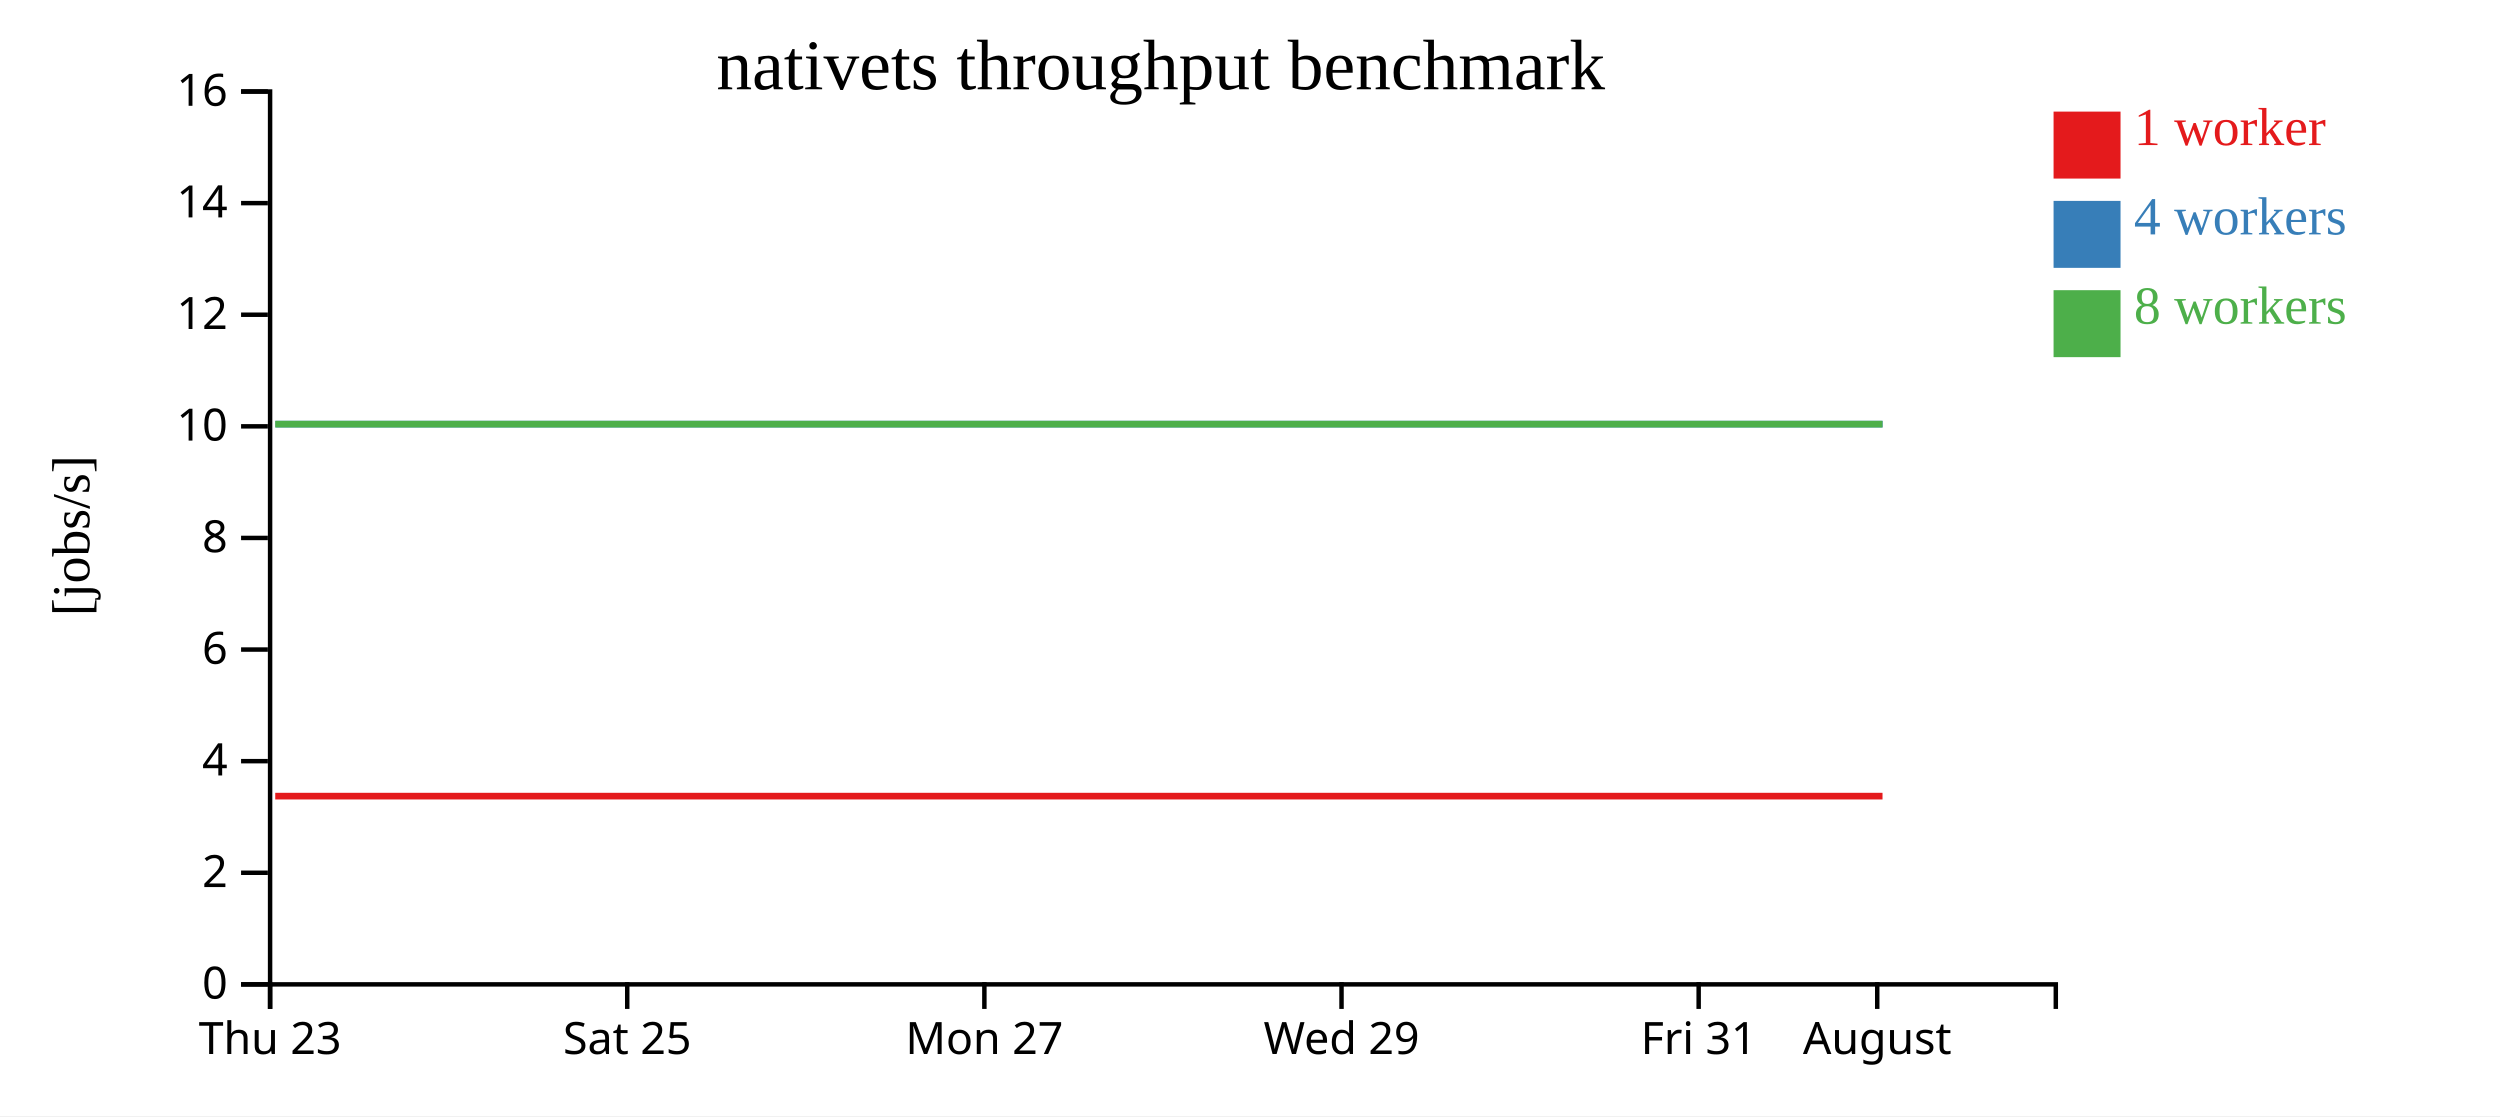
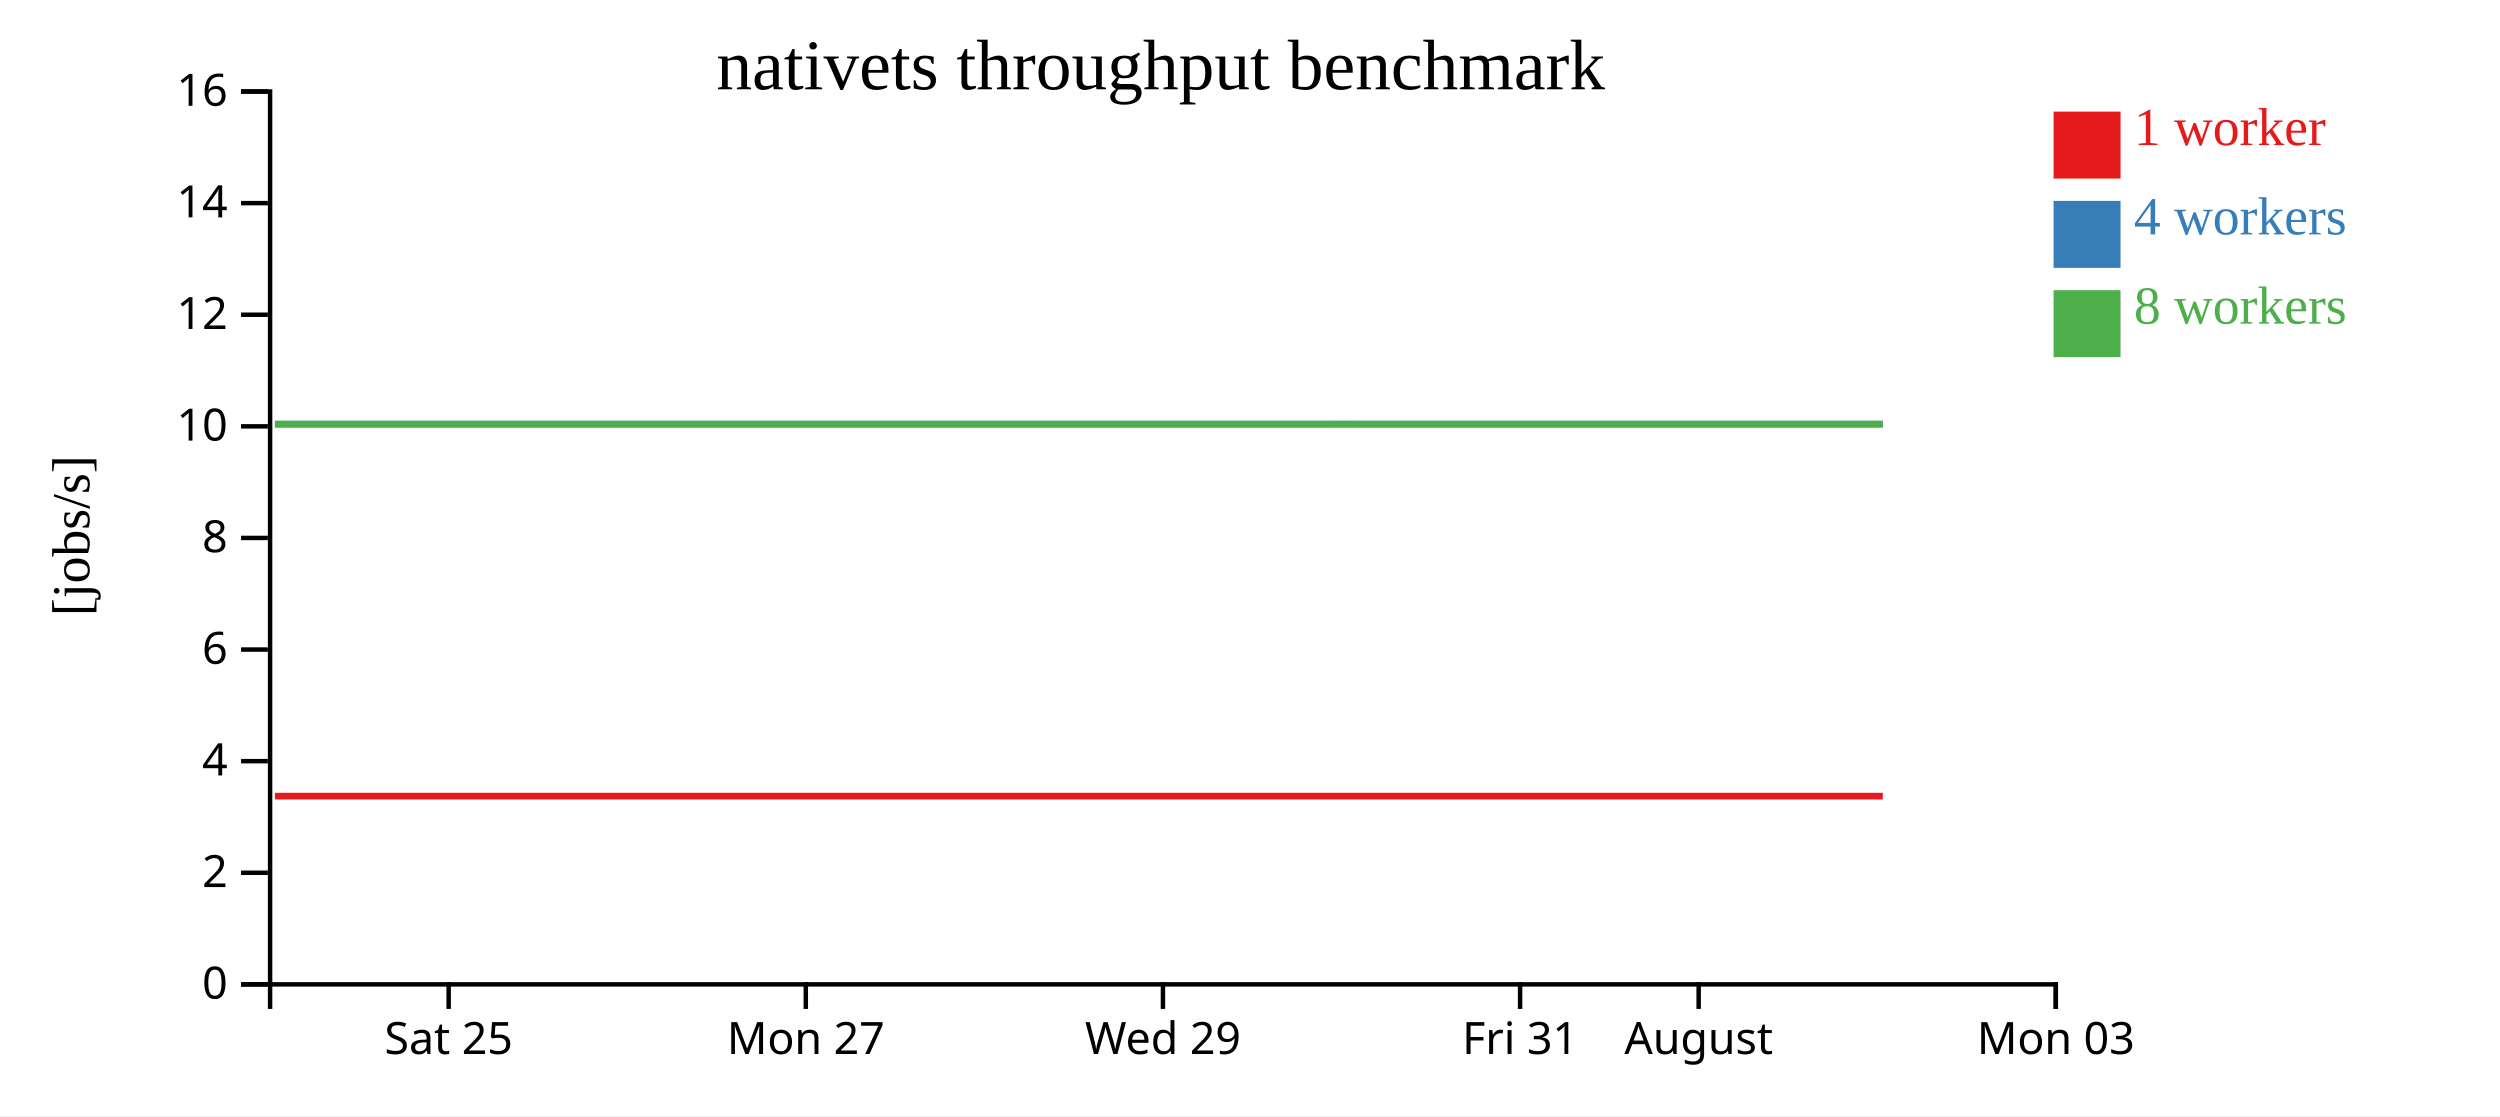
<svg xmlns="http://www.w3.org/2000/svg" width="560" height="250">
  <rect width="100%" height="100%" fill="white" />
  <g transform="translate(60,20)">
    <g transform="translate(0,200)" fill="none" font-size="10" font-family="sans-serif" text-anchor="middle">
      <path class="domain" stroke="currentColor" d="M0.5,6V0.5H400.5V6" />
-       <g class="tick" opacity="1" transform="translate(0.5,0)">
-         <line stroke="currentColor" y2="6" />
-         <text fill="currentColor" y="9" dy="0.71em">Thu 23</text>
-       </g>
-       <g class="tick" opacity="1" transform="translate(80.5,0)">
+       <g class="tick" opacity="1" transform="translate(40.5,0)">
        <line stroke="currentColor" y2="6" />
        <text fill="currentColor" y="9" dy="0.71em">Sat 25</text>
      </g>
-       <g class="tick" opacity="1" transform="translate(160.5,0)">
+       <g class="tick" opacity="1" transform="translate(120.5,0)">
        <line stroke="currentColor" y2="6" />
        <text fill="currentColor" y="9" dy="0.71em">Mon 27</text>
      </g>
-       <g class="tick" opacity="1" transform="translate(240.5,0)">
+       <g class="tick" opacity="1" transform="translate(200.5,0)">
        <line stroke="currentColor" y2="6" />
        <text fill="currentColor" y="9" dy="0.71em">Wed 29</text>
      </g>
-       <g class="tick" opacity="1" transform="translate(320.5,0)">
+       <g class="tick" opacity="1" transform="translate(280.5,0)">
        <line stroke="currentColor" y2="6" />
        <text fill="currentColor" y="9" dy="0.71em">Fri 31</text>
      </g>
-       <g class="tick" opacity="1" transform="translate(360.5,0)">
+       <g class="tick" opacity="1" transform="translate(320.5,0)">
        <line stroke="currentColor" y2="6" />
        <text fill="currentColor" y="9" dy="0.71em">August</text>
+       </g>
+       <g class="tick" opacity="1" transform="translate(400.5,0)">
+         <line stroke="currentColor" y2="6" />
+         <text fill="currentColor" y="9" dy="0.71em">Mon 03</text>
      </g>
    </g>
    <g fill="none" font-size="10" font-family="sans-serif" text-anchor="end">
      <path class="domain" stroke="currentColor" d="M-6,200.5H0.5V0.5H-6" />
      <g class="tick" opacity="1" transform="translate(0,200.5)">
        <line stroke="currentColor" x2="-6" />
        <text fill="currentColor" x="-9" dy="0.32em">0</text>
      </g>
      <g class="tick" opacity="1" transform="translate(0,175.5)">
        <line stroke="currentColor" x2="-6" />
        <text fill="currentColor" x="-9" dy="0.32em">2</text>
      </g>
      <g class="tick" opacity="1" transform="translate(0,150.5)">
        <line stroke="currentColor" x2="-6" />
        <text fill="currentColor" x="-9" dy="0.32em">4</text>
      </g>
      <g class="tick" opacity="1" transform="translate(0,125.5)">
        <line stroke="currentColor" x2="-6" />
        <text fill="currentColor" x="-9" dy="0.32em">6</text>
      </g>
      <g class="tick" opacity="1" transform="translate(0,100.5)">
        <line stroke="currentColor" x2="-6" />
        <text fill="currentColor" x="-9" dy="0.32em">8</text>
      </g>
      <g class="tick" opacity="1" transform="translate(0,75.5)">
        <line stroke="currentColor" x2="-6" />
        <text fill="currentColor" x="-9" dy="0.32em">10</text>
      </g>
      <g class="tick" opacity="1" transform="translate(0,50.5)">
        <line stroke="currentColor" x2="-6" />
        <text fill="currentColor" x="-9" dy="0.32em">12</text>
      </g>
      <g class="tick" opacity="1" transform="translate(0,25.5)">
        <line stroke="currentColor" x2="-6" />
        <text fill="currentColor" x="-9" dy="0.32em">14</text>
      </g>
      <g class="tick" opacity="1" transform="translate(0,0.5)">
        <line stroke="currentColor" x2="-6" />
        <text fill="currentColor" x="-9" dy="0.32em">16</text>
      </g>
    </g>
    <text text-anchor="middle" style="font-size: 12px" transform="rotate(-90)" y="-40" x="-100">[jobs/s]</text>
    <text text-anchor="middle" style="font-size: 16px" y="0" x="200">nativets throughput benchmark</text>
-     <path class="line" fill="none" stroke="#e41a1c" stroke-width="1.5" d="M1.653,158.335L41.577,158.334L81.674,158.334L121.77,158.336L161.747,158.337L201.581,158.333L241.593,158.335L281.547,158.334L321.69,158.336L361.684,158.335" />
-     <path class="line" fill="none" stroke="#377eb8" stroke-width="1.5" d="M1.697,75.004L41.592,75.005L81.688,75.005L121.764,75.004L161.75,75.003L201.618,75.009L241.61,75.009L281.544,75.01L321.733,75.009L361.704,75.005" />
-     <path class="line" fill="none" stroke="#4daf4a" stroke-width="1.5" d="M1.656,75.004L41.572,75.009L81.646,75.004L121.738,75.01L161.727,75.007L201.567,75.009L241.578,75.01L281.519,75.001L321.665,75.008L361.675,75.005" />
+     <path class="line" fill="none" stroke="#e41a1c" stroke-width="1.5" d="M1.577,158.334L41.674,158.334L81.77,158.336L121.747,158.337L161.581,158.333L201.593,158.335L241.547,158.334L281.69,158.336L321.684,158.335L361.747,158.334" />
+     <path class="line" fill="none" stroke="#377eb8" stroke-width="1.5" d="M1.592,75.005L41.688,75.005L81.764,75.004L121.75,75.003L161.618,75.009L201.61,75.009L241.544,75.01L281.733,75.009L321.704,75.005L361.739,75.01" />
+     <path class="line" fill="none" stroke="#4daf4a" stroke-width="1.5" d="M1.572,75.009L41.646,75.004L81.738,75.01L121.727,75.007L161.567,75.009L201.578,75.01L241.519,75.001L281.665,75.008L321.675,75.005L361.711,75.004" />
    <rect class="dot" x="400" y="5" width="15" height="15" style="fill: #e41a1c;" />
    <rect class="dot" x="400" y="25" width="15" height="15" style="fill: #377eb8;" />
    <rect class="dot" x="400" y="45" width="15" height="15" style="fill: #4daf4a;" />
    <text class="label" x="418" y="12.5" style="fill: #e41a1c; alignment-baseline: middle;" text-anchor="left">1 worker</text>
    <text class="label" x="418" y="32.5" style="fill: #377eb8; alignment-baseline: middle;" text-anchor="left">4 workers</text>
    <text class="label" x="418" y="52.5" style="fill: #4daf4a; alignment-baseline: middle;" text-anchor="left">8 workers</text>
  </g>
</svg>
